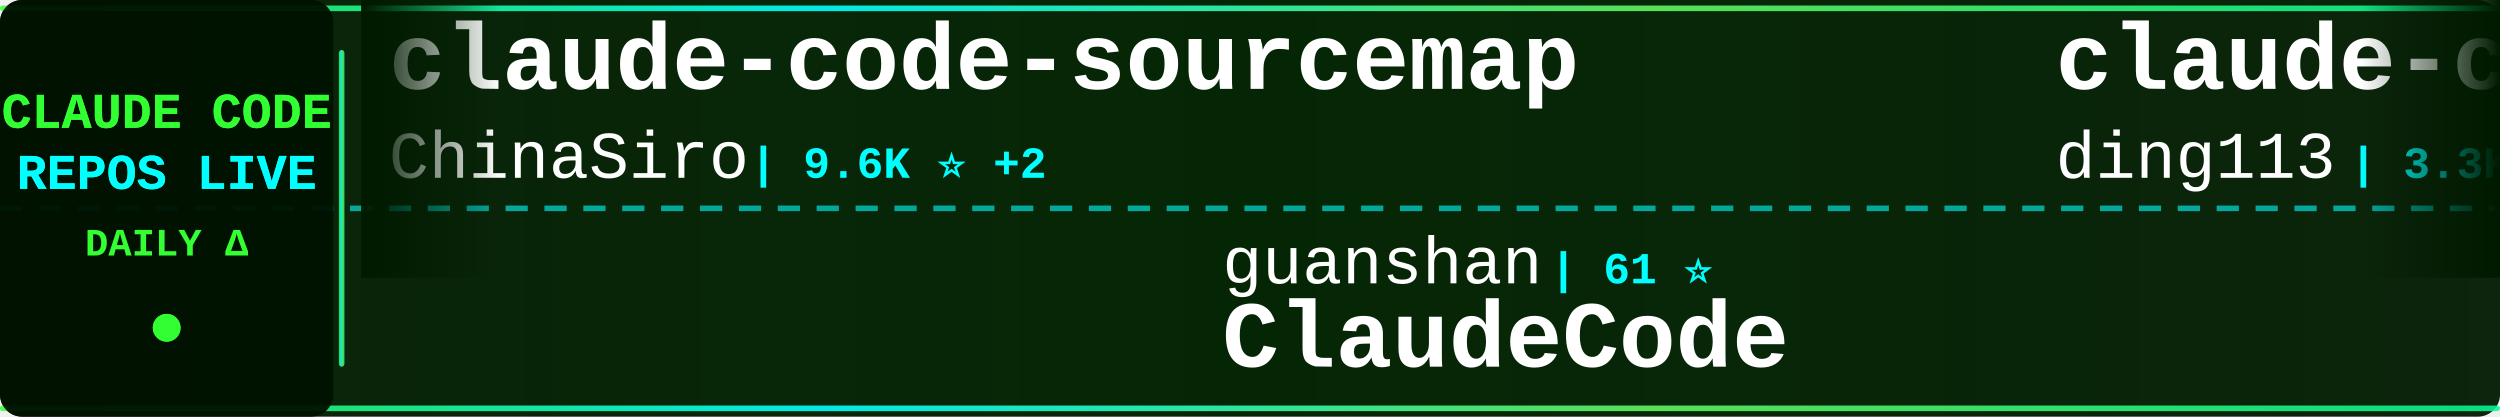
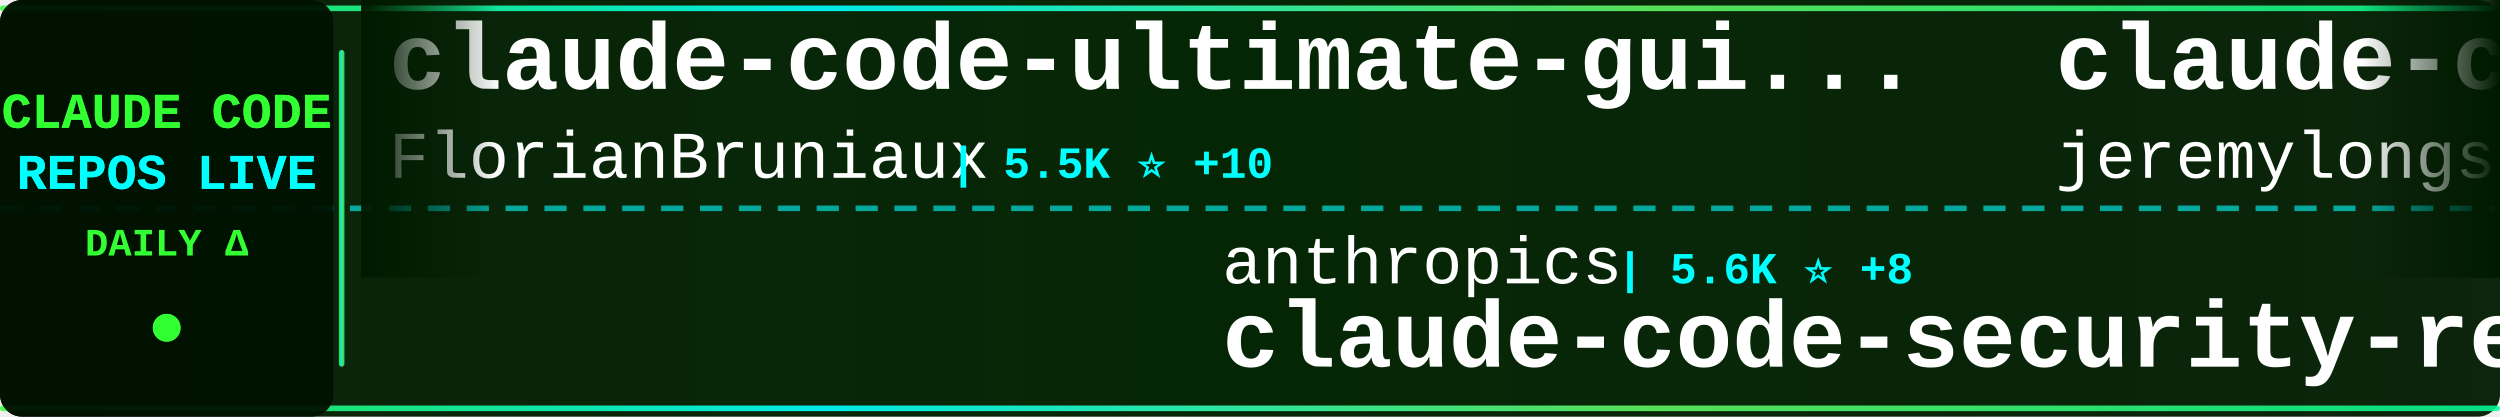
<svg xmlns="http://www.w3.org/2000/svg" width="900" height="150">
  <defs>
    <linearGradient id="tickerBg" x1="0%" y1="0%" x2="100%" y2="0%">
      <stop offset="0%" style="stop-color:#001a00;stop-opacity:0.95" />
      <stop offset="50%" style="stop-color:#002200;stop-opacity:0.98" />
      <stop offset="100%" style="stop-color:#001a00;stop-opacity:0.95" />
    </linearGradient>
    <linearGradient id="borderGrad" x1="0%" y1="0%" x2="100%" y2="0%">
      <stop offset="0%" style="stop-color:#33ff33;stop-opacity:0.85">
        <animate attributeName="stop-opacity" values="0.85;1;0.85" dur="2s" repeatCount="indefinite" />
      </stop>
      <stop offset="33%" style="stop-color:#00ffff;stop-opacity:0.9">
        <animate attributeName="stop-opacity" values="0.9;1;0.9" dur="2.2s" repeatCount="indefinite" />
      </stop>
      <stop offset="66%" style="stop-color:#66ff66;stop-opacity:0.85">
        <animate attributeName="stop-opacity" values="0.85;1;0.85" dur="1.8s" repeatCount="indefinite" />
      </stop>
      <stop offset="100%" style="stop-color:#00ff99;stop-opacity:0.85">
        <animate attributeName="stop-opacity" values="0.85;1;0.85" dur="2s" repeatCount="indefinite" />
      </stop>
    </linearGradient>
    <filter id="textGlow">
      <feGaussianBlur stdDeviation="0.1" result="coloredBlur" />
      <feMerge>
        <feMergeNode in="coloredBlur" />
        <feMergeNode in="SourceGraphic" />
      </feMerge>
    </filter>
    <filter id="metricGlow">
      <feGaussianBlur stdDeviation="0.2" result="coloredBlur" />
      <feMerge>
        <feMergeNode in="coloredBlur" />
        <feMergeNode in="SourceGraphic" />
      </feMerge>
    </filter>
    <linearGradient id="leftFade" x1="0%" y1="0%" x2="100%" y2="0%">
      <stop offset="0%" style="stop-color:#001a00;stop-opacity:1" />
      <stop offset="100%" style="stop-color:#001a00;stop-opacity:0" />
    </linearGradient>
    <linearGradient id="rightFade" x1="0%" y1="0%" x2="100%" y2="0%">
      <stop offset="0%" style="stop-color:#001a00;stop-opacity:0" />
      <stop offset="100%" style="stop-color:#001a00;stop-opacity:1" />
    </linearGradient>
  </defs>
  <rect width="900" height="150" fill="url(#tickerBg)" rx="8" />
  <rect x="0" y="2" width="900" height="2" fill="url(#borderGrad)" rx="1" />
  <rect x="0" y="146" width="900" height="2" fill="url(#borderGrad)" rx="1" />
  <line x1="0" y1="75" x2="900" y2="75" stroke="#00ffff" stroke-width="2" stroke-dasharray="8 6" opacity="0.6" />
  <rect x="0" y="0" width="120" height="150" fill="#001100" opacity="0.95" rx="8" />
  <text x="60" y="46" font-family="'Courier New', monospace" font-size="18" font-weight="bold" fill="#33ff33" text-anchor="middle" filter="url(#textGlow)">
    CLAUDE CODE
  </text>
  <text x="60" y="68" font-family="'Courier New', monospace" font-size="18" font-weight="bold" fill="#00ffff" text-anchor="middle" filter="url(#textGlow)">
    REPOS LIVE
  </text>
  <text x="60" y="92" font-family="'Courier New', monospace" font-size="14" font-weight="bold" fill="#33ff33" text-anchor="middle">
    DAILY Δ
  </text>
  <circle cx="60" cy="118" r="5" fill="#33ff33" filter="url(#metricGlow)">
    <animate attributeName="r" values="4;6;4" dur="1.5s" repeatCount="indefinite" />
    <animate attributeName="opacity" values="0.6;1;0.6" dur="1.5s" repeatCount="indefinite" />
  </circle>
  <rect x="122" y="18" width="2" height="114" fill="url(#borderGrad)" rx="1" />
  <clipPath id="tickerClip">
    <rect x="130" y="0" width="770" height="150" />
  </clipPath>
  <g clip-path="url(#tickerClip)">
    <g id="tickerItems">
      <animateTransform attributeName="transform" attributeType="XML" type="translate" from="0 0" to="-3000 0" dur="54s" repeatCount="indefinite" />
      <g transform="translate(0, 0)">
-         <text x="140" y="32" font-family="'Courier New', monospace" font-size="34" font-weight="bold" fill="#ffffff">claude-code-sourcemap</text>
-         <text x="140" y="64" font-family="'Courier New', monospace" font-size="24" font-weight="normal" fill="#ffffff" opacity="1.0">ChinaSiro</text>
-         <text x="270" y="64" font-family="'Courier New', monospace" font-size="16" font-weight="bold" fill="#00ffff"> | 9.6K ⭐ +2</text>
+         <text x="140" y="32" font-family="'Courier New', monospace" font-size="34" font-weight="bold" fill="#ffffff">claude-code-ultimate-gui...</text>
+         <text x="140" y="64" font-family="'Courier New', monospace" font-size="24" font-weight="normal" fill="#ffffff" opacity="1.0">FlorianBruniaux</text>
+         <text x="342" y="64" font-family="'Courier New', monospace" font-size="16" font-weight="bold" fill="#00ffff"> | 5.5K ⭐ +10</text>
      </g>
      <g transform="translate(300, 0)">
-         <text x="140" y="102" font-family="'Courier New', monospace" font-size="24" font-weight="normal" fill="#ffffff" opacity="1.0">guanshan</text>
-         <text x="258" y="102" font-family="'Courier New', monospace" font-size="16" font-weight="bold" fill="#00ffff"> | 61 ⭐</text>
-         <text x="140" y="132" font-family="'Courier New', monospace" font-size="34" font-weight="bold" fill="#ffffff">ClaudeCode</text>
+         <text x="140" y="102" font-family="'Courier New', monospace" font-size="24" font-weight="normal" fill="#ffffff" opacity="1.0">anthropics</text>
+         <text x="282" y="102" font-family="'Courier New', monospace" font-size="16" font-weight="bold" fill="#00ffff"> | 5.6K ⭐ +8</text>
+         <text x="140" y="132" font-family="'Courier New', monospace" font-size="34" font-weight="bold" fill="#ffffff">claude-code-security-rev...</text>
      </g>
      <g transform="translate(600, 0)">
-         <text x="140" y="32" font-family="'Courier New', monospace" font-size="34" font-weight="bold" fill="#ffffff">claude-code-hub</text>
-         <text x="140" y="64" font-family="'Courier New', monospace" font-size="24" font-weight="normal" fill="#ffffff" opacity="1.0">ding113</text>
-         <text x="246" y="64" font-family="'Courier New', monospace" font-size="16" font-weight="bold" fill="#00ffff"> | 3.3K ⭐ +8</text>
+         <text x="140" y="32" font-family="'Courier New', monospace" font-size="34" font-weight="bold" fill="#ffffff">claude-code-plugins-plus...</text>
+         <text x="140" y="64" font-family="'Courier New', monospace" font-size="24" font-weight="normal" fill="#ffffff" opacity="1.0">jeremylongshore</text>
+         <text x="342" y="64" font-family="'Courier New', monospace" font-size="16" font-weight="bold" fill="#00ffff"> | 2.5K ⭐ +3</text>
      </g>
      <g transform="translate(900, 0)">
-         <text x="140" y="102" font-family="'Courier New', monospace" font-size="24" font-weight="normal" fill="#ffffff" opacity="1.0">jqueryscript</text>
-         <text x="306" y="102" font-family="'Courier New', monospace" font-size="16" font-weight="bold" fill="#00ffff"> | 467 ⭐</text>
-         <text x="140" y="132" font-family="'Courier New', monospace" font-size="34" font-weight="bold" fill="#ffffff">awesome-claude-code</text>
+         <text x="140" y="102" font-family="'Courier New', monospace" font-size="24" font-weight="normal" fill="#ffffff" opacity="1.0">claude-code-best</text>
+         <text x="354" y="102" font-family="'Courier New', monospace" font-size="16" font-weight="bold" fill="#00ffff"> | 21.3K ⭐ +36</text>
+         <text x="140" y="132" font-family="'Courier New', monospace" font-size="34" font-weight="bold" fill="#ffffff">claude-code</text>
      </g>
      <g transform="translate(1200, 0)">
-         <text x="140" y="32" font-family="'Courier New', monospace" font-size="34" font-weight="bold" fill="#ffffff">claude-code</text>
-         <text x="140" y="64" font-family="'Courier New', monospace" font-size="24" font-weight="normal" fill="#ffffff" opacity="1.0">isboyjc</text>
-         <text x="246" y="64" font-family="'Courier New', monospace" font-size="16" font-weight="bold" fill="#00ffff"> | 162 ⭐</text>
+         <text x="140" y="32" font-family="'Courier New', monospace" font-size="34" font-weight="bold" fill="#ffffff">claude-code-video-toolki...</text>
+         <text x="140" y="64" font-family="'Courier New', monospace" font-size="24" font-weight="normal" fill="#ffffff" opacity="1.0">digitalsamba</text>
+         <text x="306" y="64" font-family="'Courier New', monospace" font-size="16" font-weight="bold" fill="#00ffff"> | 1.8K ⭐ +7</text>
      </g>
      <g transform="translate(1500, 0)">
-         <text x="140" y="102" font-family="'Courier New', monospace" font-size="24" font-weight="normal" fill="#ffffff" opacity="1.0">anthropics</text>
-         <text x="282" y="102" font-family="'Courier New', monospace" font-size="16" font-weight="bold" fill="#00ffff"> | 912 ⭐ +2</text>
-         <text x="140" y="132" font-family="'Courier New', monospace" font-size="34" font-weight="bold" fill="#ffffff">claude-code-base-action</text>
+         <text x="140" y="102" font-family="'Courier New', monospace" font-size="24" font-weight="normal" fill="#ffffff" opacity="1.0">multica-ai</text>
+         <text x="282" y="102" font-family="'Courier New', monospace" font-size="16" font-weight="bold" fill="#00ffff"> | 193.7K ⭐ +331</text>
+         <text x="140" y="132" font-family="'Courier New', monospace" font-size="34" font-weight="bold" fill="#ffffff">andrej-karpathy-skills</text>
      </g>
      <g transform="translate(1800, 0)">
-         <text x="140" y="32" font-family="'Courier New', monospace" font-size="34" font-weight="bold" fill="#ffffff">claude-code</text>
-         <text x="140" y="64" font-family="'Courier New', monospace" font-size="24" font-weight="normal" fill="#ffffff" opacity="1.0">mehmoodosman</text>
-         <text x="306" y="64" font-family="'Courier New', monospace" font-size="16" font-weight="bold" fill="#00ffff"> | 171 ⭐ +1</text>
+         <text x="140" y="32" font-family="'Courier New', monospace" font-size="34" font-weight="bold" fill="#ffffff">learn-claude-code</text>
+         <text x="140" y="64" font-family="'Courier New', monospace" font-size="24" font-weight="normal" fill="#ffffff" opacity="1.0">shareAI-lab</text>
+         <text x="294" y="64" font-family="'Courier New', monospace" font-size="16" font-weight="bold" fill="#00ffff"> | 71.4K ⭐ +85</text>
      </g>
      <g transform="translate(2100, 0)">
-         <text x="140" y="102" font-family="'Courier New', monospace" font-size="24" font-weight="normal" fill="#ffffff" opacity="1.0">tanbiralam</text>
-         <text x="282" y="102" font-family="'Courier New', monospace" font-size="16" font-weight="bold" fill="#00ffff"> | 2.0K ⭐ +6</text>
-         <text x="140" y="132" font-family="'Courier New', monospace" font-size="34" font-weight="bold" fill="#ffffff">claude-code</text>
+         <text x="140" y="102" font-family="'Courier New', monospace" font-size="24" font-weight="normal" fill="#ffffff" opacity="1.0">Piebald-AI</text>
+         <text x="282" y="102" font-family="'Courier New', monospace" font-size="16" font-weight="bold" fill="#00ffff"> | 11.9K ⭐ +23</text>
+         <text x="140" y="132" font-family="'Courier New', monospace" font-size="34" font-weight="bold" fill="#ffffff">claude-code-system-promp...</text>
      </g>
      <g transform="translate(2400, 0)">
-         <text x="140" y="32" font-family="'Courier New', monospace" font-size="34" font-weight="bold" fill="#ffffff">claude-code</text>
-         <text x="140" y="64" font-family="'Courier New', monospace" font-size="24" font-weight="normal" fill="#ffffff" opacity="1.0">jarmuine</text>
-         <text x="258" y="64" font-family="'Courier New', monospace" font-size="16" font-weight="bold" fill="#00ffff"> | 2.2K ⭐</text>
+         <text x="140" y="32" font-family="'Courier New', monospace" font-size="34" font-weight="bold" fill="#ffffff">claude-code-telegram</text>
+         <text x="140" y="64" font-family="'Courier New', monospace" font-size="24" font-weight="normal" fill="#ffffff" opacity="1.0">RichardAtCT</text>
+         <text x="294" y="64" font-family="'Courier New', monospace" font-size="16" font-weight="bold" fill="#00ffff"> | 2.7K ⭐ +2</text>
      </g>
      <g transform="translate(2700, 0)">
        <text x="140" y="102" font-family="'Courier New', monospace" font-size="24" font-weight="normal" fill="#ffffff" opacity="1.0">Windy3f3f3f3f</text>
-         <text x="318" y="102" font-family="'Courier New', monospace" font-size="16" font-weight="bold" fill="#00ffff"> | 2.4K ⭐ +64</text>
+         <text x="318" y="102" font-family="'Courier New', monospace" font-size="16" font-weight="bold" fill="#00ffff"> | 2.4K ⭐ +35</text>
        <text x="140" y="132" font-family="'Courier New', monospace" font-size="34" font-weight="bold" fill="#ffffff">claude-code-from-scratch</text>
      </g>
      <g transform="translate(3000, 0)">
-         <text x="140" y="32" font-family="'Courier New', monospace" font-size="34" font-weight="bold" fill="#ffffff">claude-code-sourcemap</text>
-         <text x="140" y="64" font-family="'Courier New', monospace" font-size="24" font-weight="normal" fill="#ffffff" opacity="1.0">ChinaSiro</text>
-         <text x="270" y="64" font-family="'Courier New', monospace" font-size="16" font-weight="bold" fill="#00ffff"> | 9.6K ⭐ +2</text>
+         <text x="140" y="32" font-family="'Courier New', monospace" font-size="34" font-weight="bold" fill="#ffffff">claude-code-ultimate-gui...</text>
+         <text x="140" y="64" font-family="'Courier New', monospace" font-size="24" font-weight="normal" fill="#ffffff" opacity="1.0">FlorianBruniaux</text>
+         <text x="342" y="64" font-family="'Courier New', monospace" font-size="16" font-weight="bold" fill="#00ffff"> | 5.5K ⭐ +10</text>
      </g>
      <g transform="translate(3300, 0)">
-         <text x="140" y="102" font-family="'Courier New', monospace" font-size="24" font-weight="normal" fill="#ffffff" opacity="1.0">guanshan</text>
-         <text x="258" y="102" font-family="'Courier New', monospace" font-size="16" font-weight="bold" fill="#00ffff"> | 61 ⭐</text>
-         <text x="140" y="132" font-family="'Courier New', monospace" font-size="34" font-weight="bold" fill="#ffffff">ClaudeCode</text>
+         <text x="140" y="102" font-family="'Courier New', monospace" font-size="24" font-weight="normal" fill="#ffffff" opacity="1.0">anthropics</text>
+         <text x="282" y="102" font-family="'Courier New', monospace" font-size="16" font-weight="bold" fill="#00ffff"> | 5.6K ⭐ +8</text>
+         <text x="140" y="132" font-family="'Courier New', monospace" font-size="34" font-weight="bold" fill="#ffffff">claude-code-security-rev...</text>
      </g>
      <g transform="translate(3600, 0)">
-         <text x="140" y="32" font-family="'Courier New', monospace" font-size="34" font-weight="bold" fill="#ffffff">claude-code-hub</text>
-         <text x="140" y="64" font-family="'Courier New', monospace" font-size="24" font-weight="normal" fill="#ffffff" opacity="1.0">ding113</text>
-         <text x="246" y="64" font-family="'Courier New', monospace" font-size="16" font-weight="bold" fill="#00ffff"> | 3.3K ⭐ +8</text>
+         <text x="140" y="32" font-family="'Courier New', monospace" font-size="34" font-weight="bold" fill="#ffffff">claude-code-plugins-plus...</text>
+         <text x="140" y="64" font-family="'Courier New', monospace" font-size="24" font-weight="normal" fill="#ffffff" opacity="1.0">jeremylongshore</text>
+         <text x="342" y="64" font-family="'Courier New', monospace" font-size="16" font-weight="bold" fill="#00ffff"> | 2.5K ⭐ +3</text>
      </g>
      <g transform="translate(3900, 0)">
-         <text x="140" y="102" font-family="'Courier New', monospace" font-size="24" font-weight="normal" fill="#ffffff" opacity="1.0">jqueryscript</text>
-         <text x="306" y="102" font-family="'Courier New', monospace" font-size="16" font-weight="bold" fill="#00ffff"> | 467 ⭐</text>
-         <text x="140" y="132" font-family="'Courier New', monospace" font-size="34" font-weight="bold" fill="#ffffff">awesome-claude-code</text>
+         <text x="140" y="102" font-family="'Courier New', monospace" font-size="24" font-weight="normal" fill="#ffffff" opacity="1.0">claude-code-best</text>
+         <text x="354" y="102" font-family="'Courier New', monospace" font-size="16" font-weight="bold" fill="#00ffff"> | 21.3K ⭐ +36</text>
+         <text x="140" y="132" font-family="'Courier New', monospace" font-size="34" font-weight="bold" fill="#ffffff">claude-code</text>
      </g>
    </g>
  </g>
  <rect x="130" y="0" width="50" height="100" fill="url(#leftFade)" />
  <rect x="850" y="0" width="50" height="100" fill="url(#rightFade)" />
</svg>
